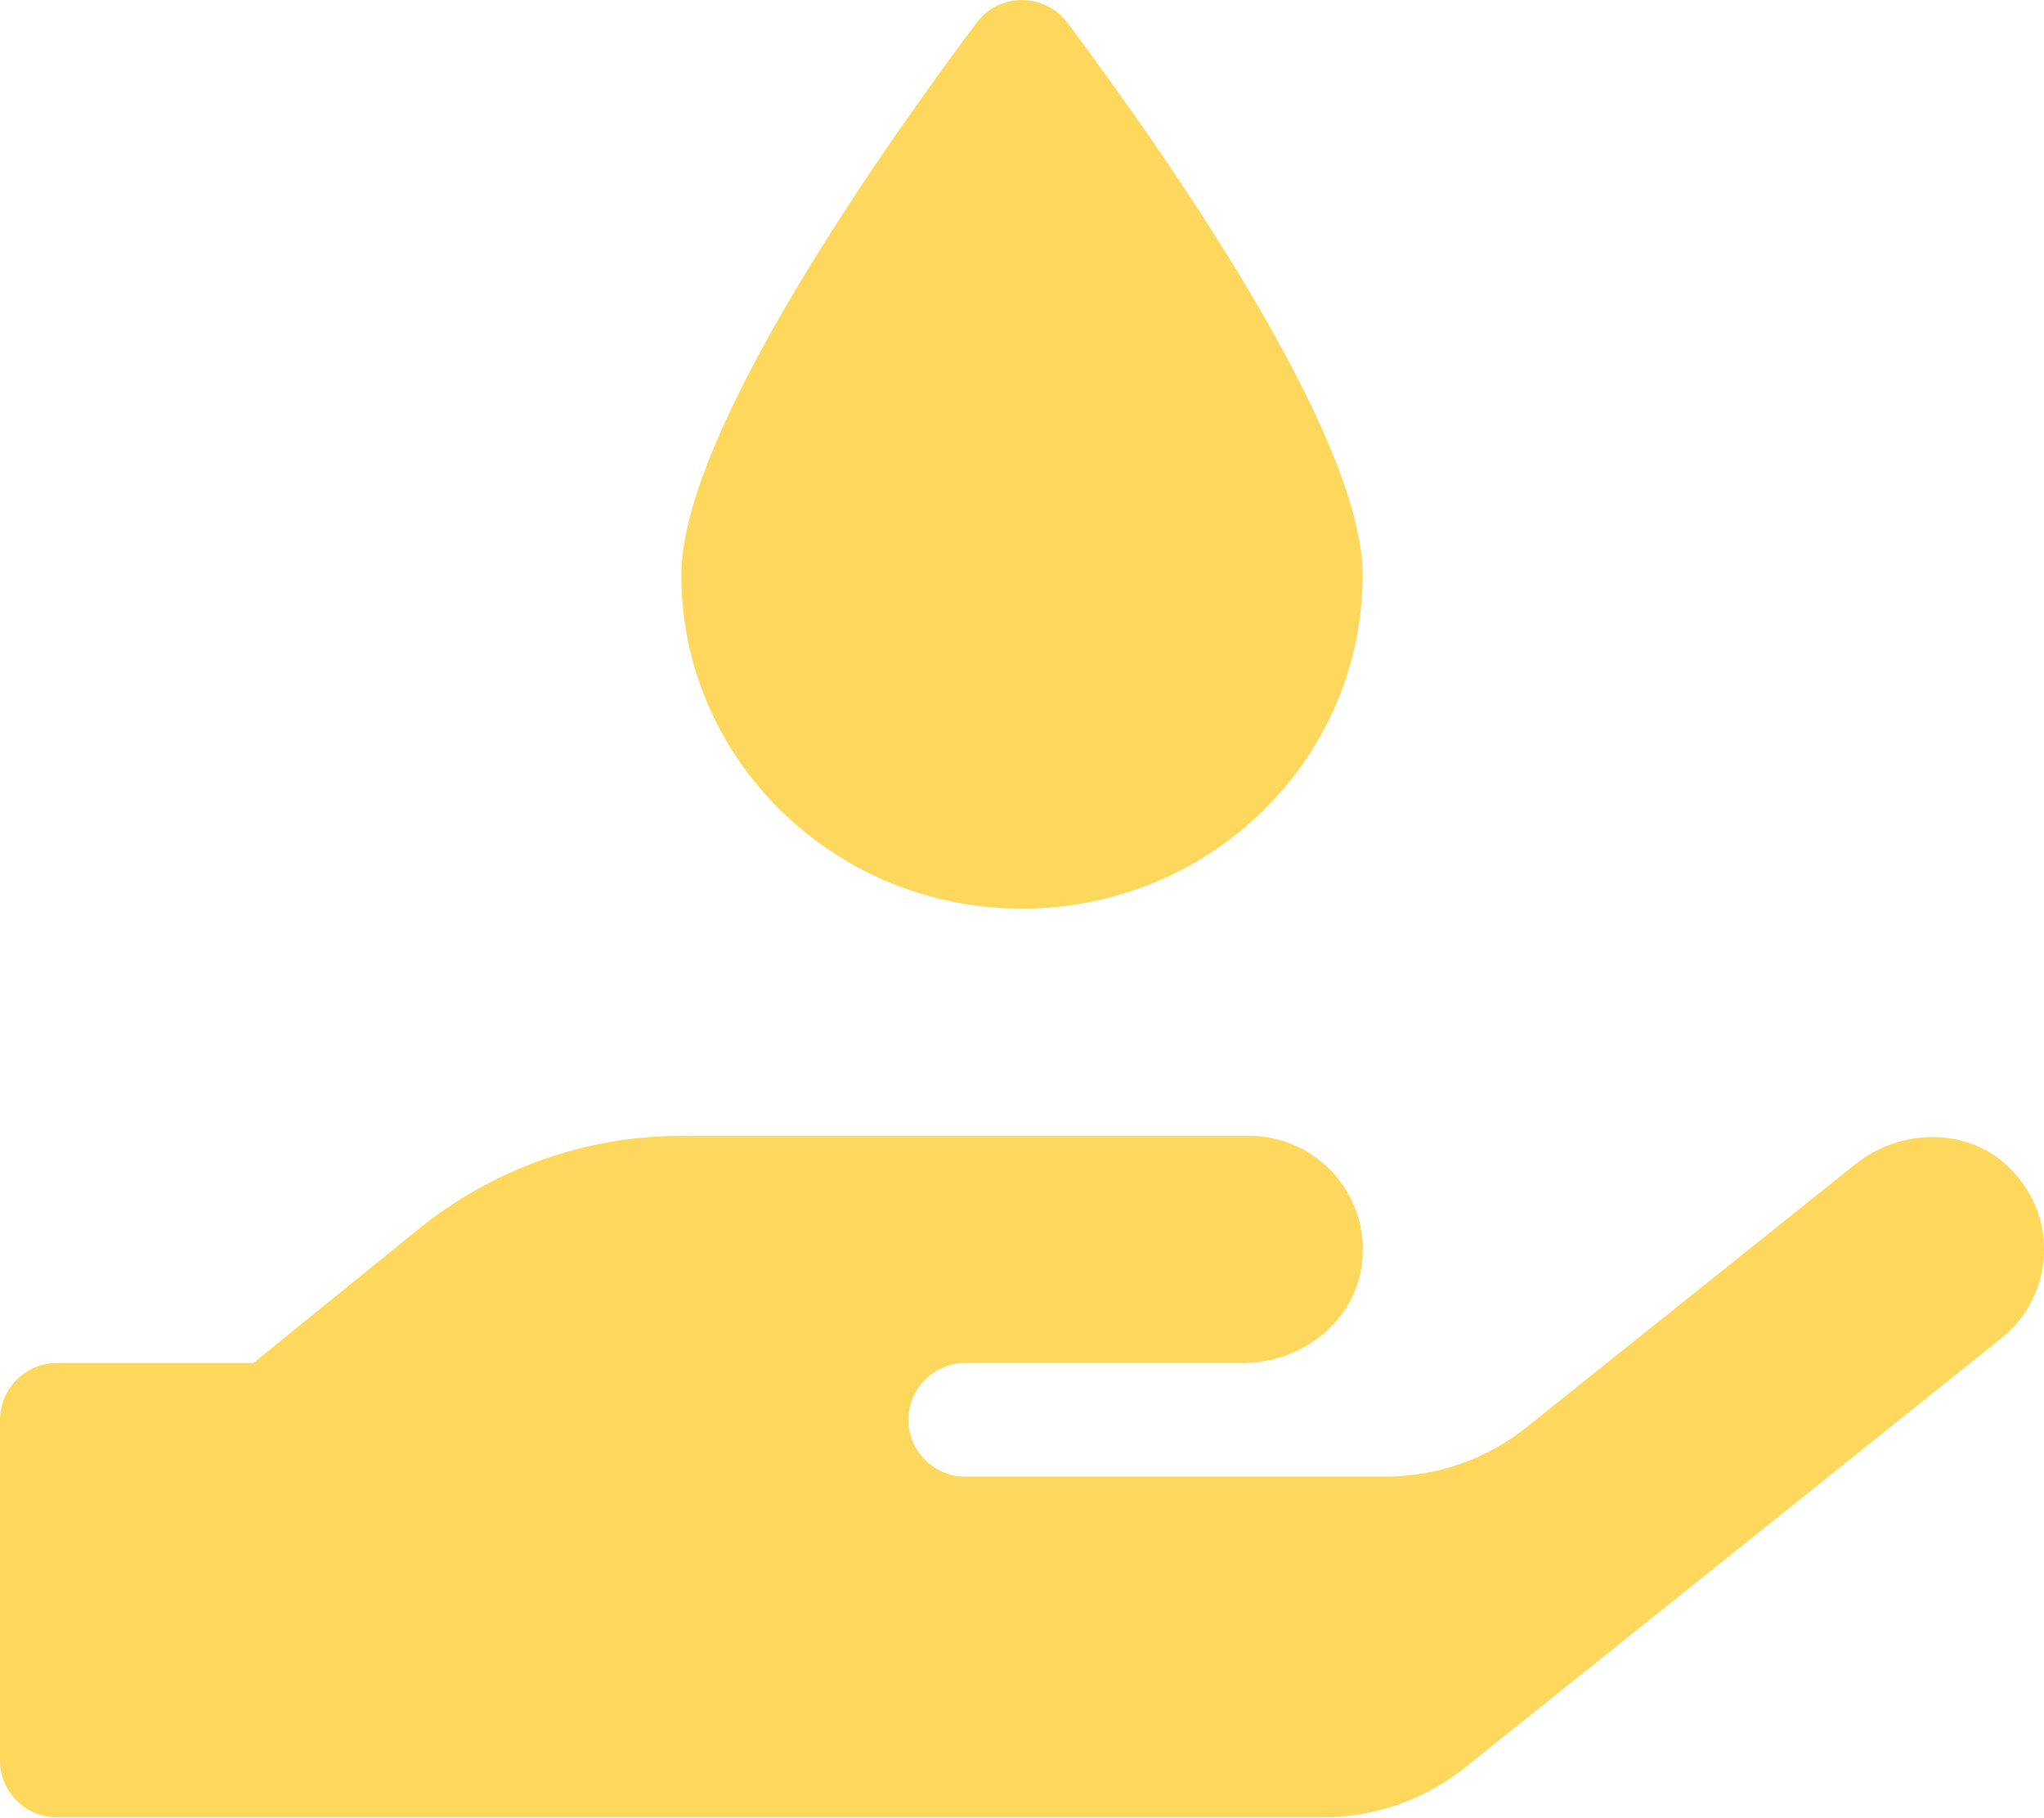
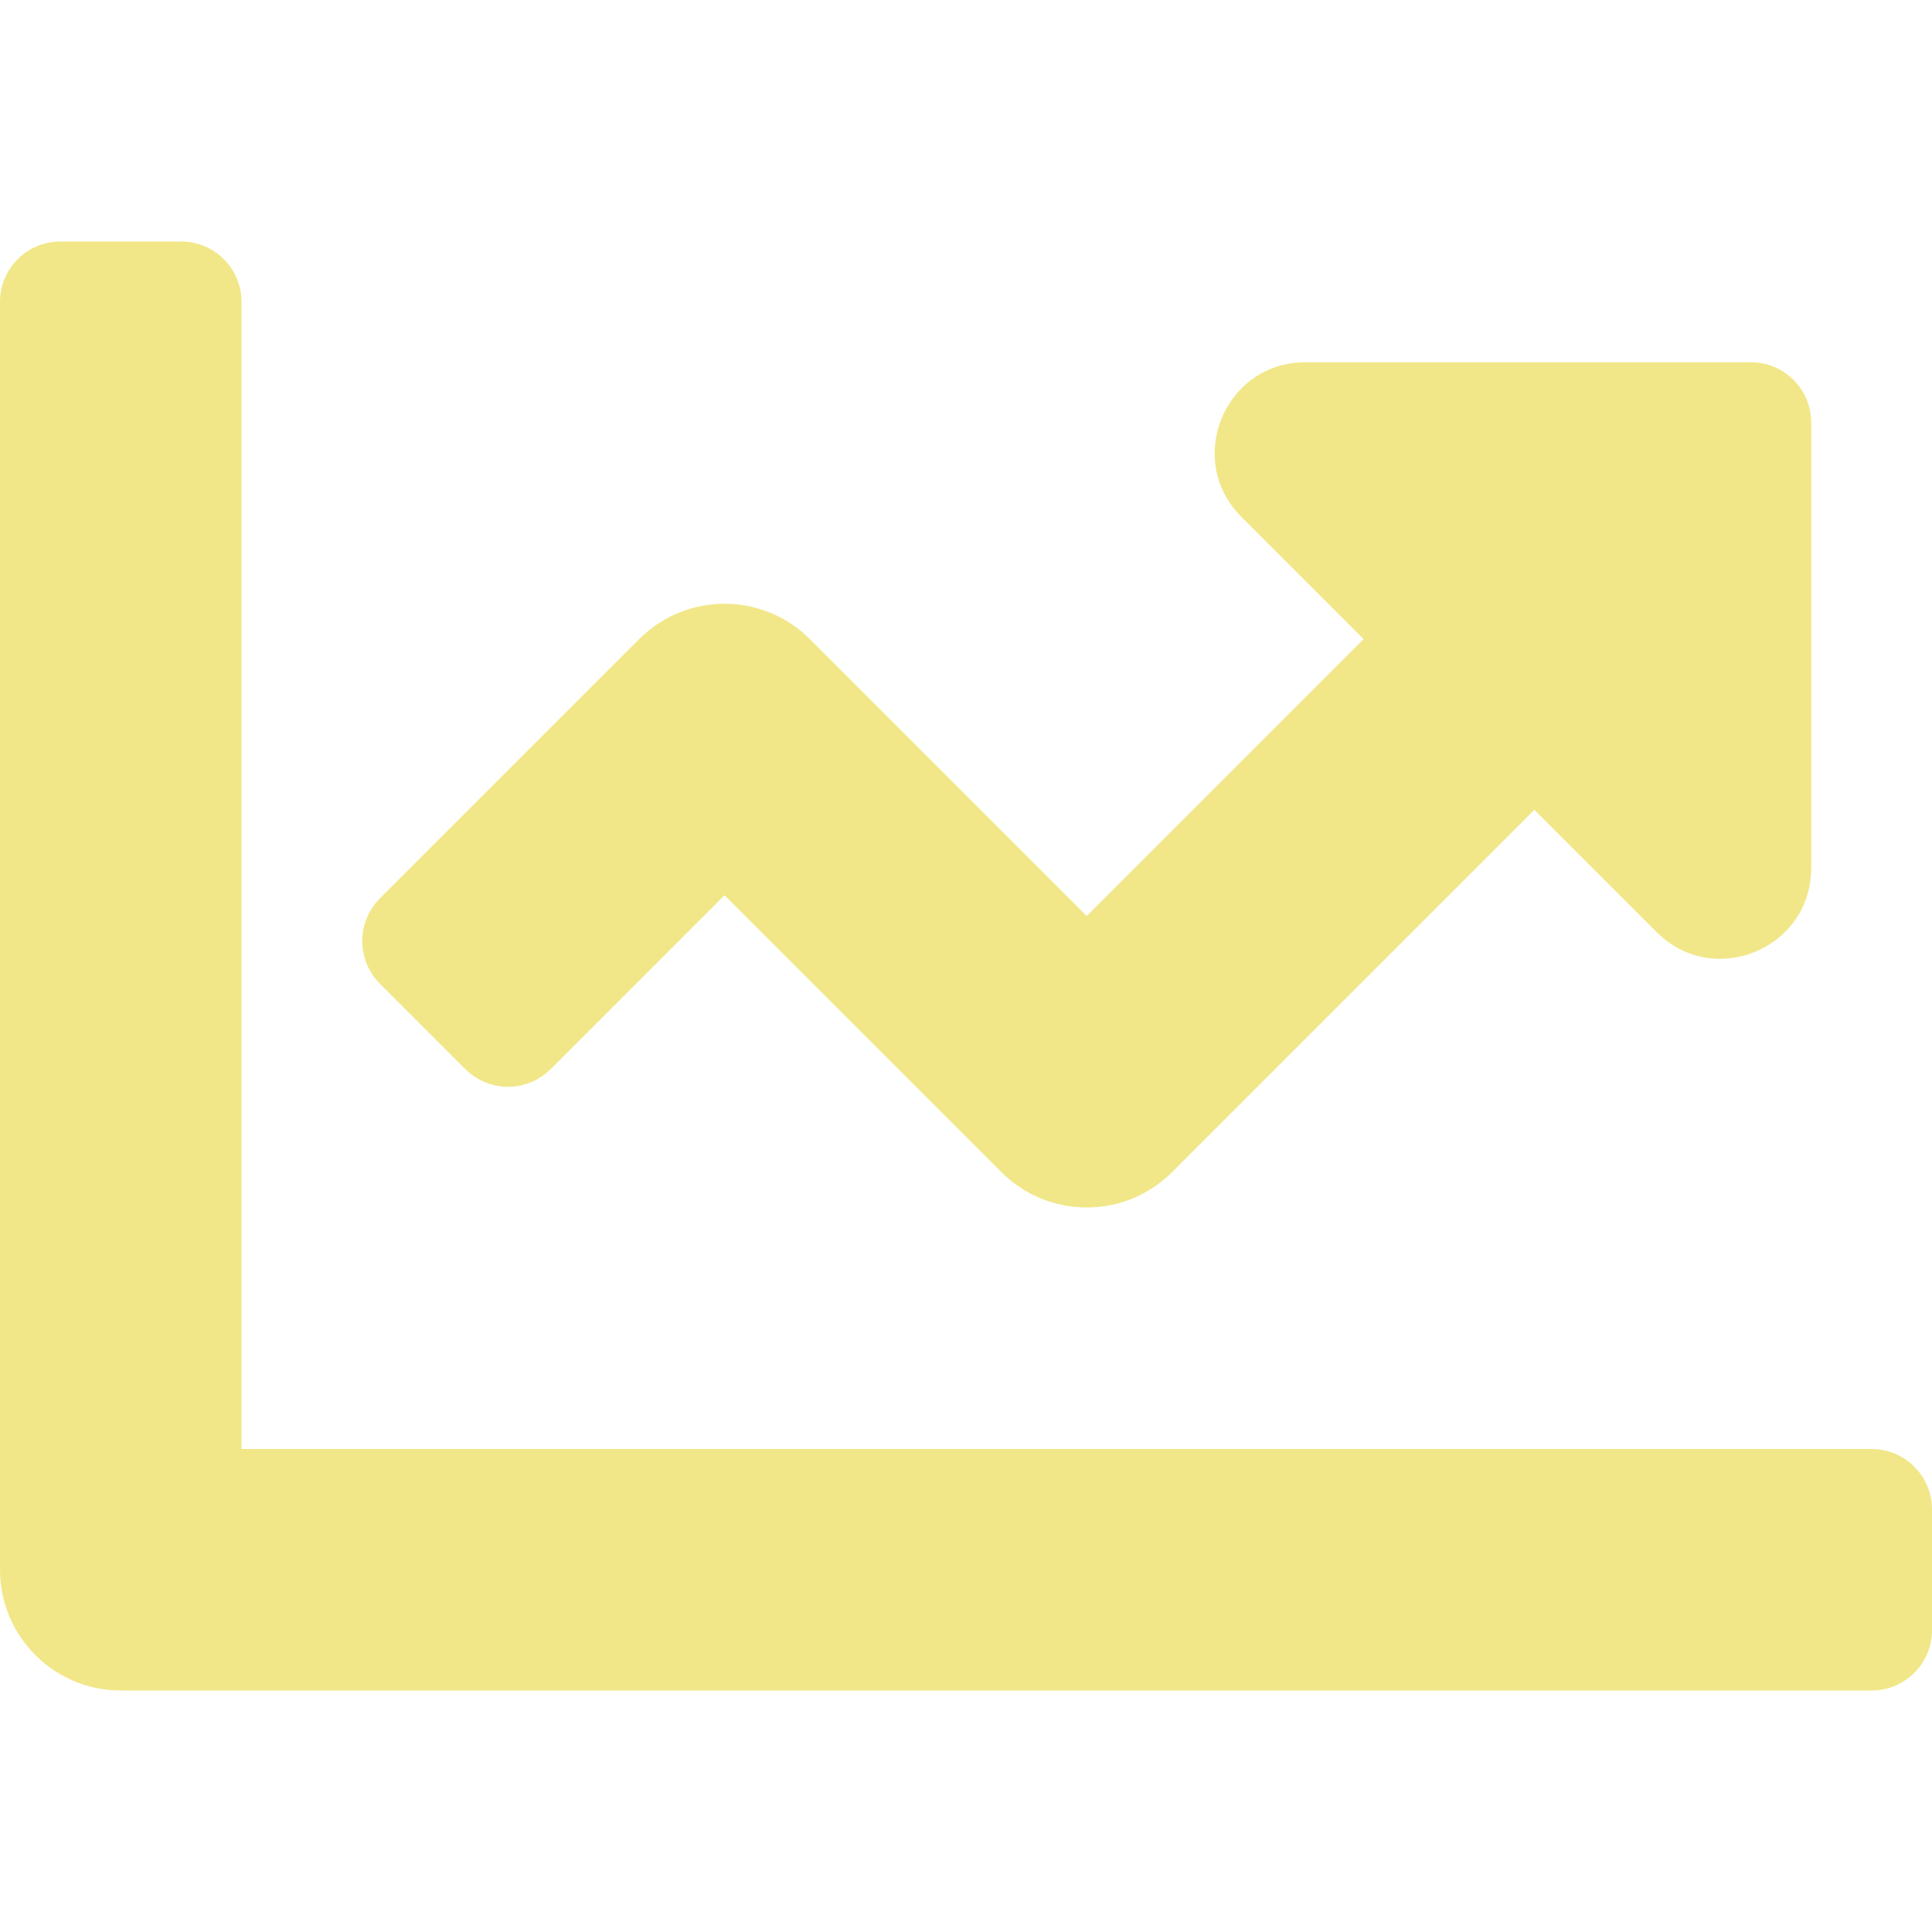
- <svg xmlns="http://www.w3.org/2000/svg" style="fill:#FED85D;" viewBox="0 0 576 512">
-   <path d="M288 256c53 0 96-42.1 96-94 0-40-57.1-120.7-83.2-155.6-6.4-8.5-19.2-8.5-25.6 0C249.1 41.3 192 122 192 162c0 51.9 43 94 96 94zm277.3 72.1c-11.8-10.7-30.2-10-42.6 0L430.3 402c-11.3 9.1-25.4 14-40 14H272c-8.8 0-16-7.2-16-16s7.2-16 16-16h78.3c15.9 0 30.7-10.9 33.3-26.6 3.3-20-12.1-37.4-31.6-37.4H192c-27 0-53.1 9.3-74.1 26.3L71.4 384H16c-8.8 0-16 7.2-16 16v96c0 8.8 7.2 16 16 16h356.8c14.5 0 28.6-4.9 40-14L564 377c15.2-12.1 16.4-35.3 1.3-48.9z" />
+ <svg xmlns="http://www.w3.org/2000/svg" style="fill:#F1E788;" viewBox="0 0 512 512">
+   <path d="M496 384H64V80c0-8.84-7.16-16-16-16H16C7.16 64 0 71.16 0 80v336c0 17.67 14.33 32 32 32h464c8.84 0 16-7.16 16-16v-32c0-8.84-7.16-16-16-16zM464 96H345.94c-21.38 0-32.09 25.85-16.97 40.97l32.4 32.4L288 242.75l-73.37-73.37c-12.5-12.5-32.76-12.5-45.25 0l-68.69 68.69c-6.25 6.25-6.25 16.38 0 22.63l22.62 22.62c6.25 6.25 16.38 6.25 22.63 0L192 237.25l73.37 73.37c12.5 12.5 32.76 12.5 45.25 0l96-96 32.4 32.4c15.12 15.12 40.97 4.41 40.97-16.97V112c.01-8.84-7.15-16-15.99-16z" />
</svg>
